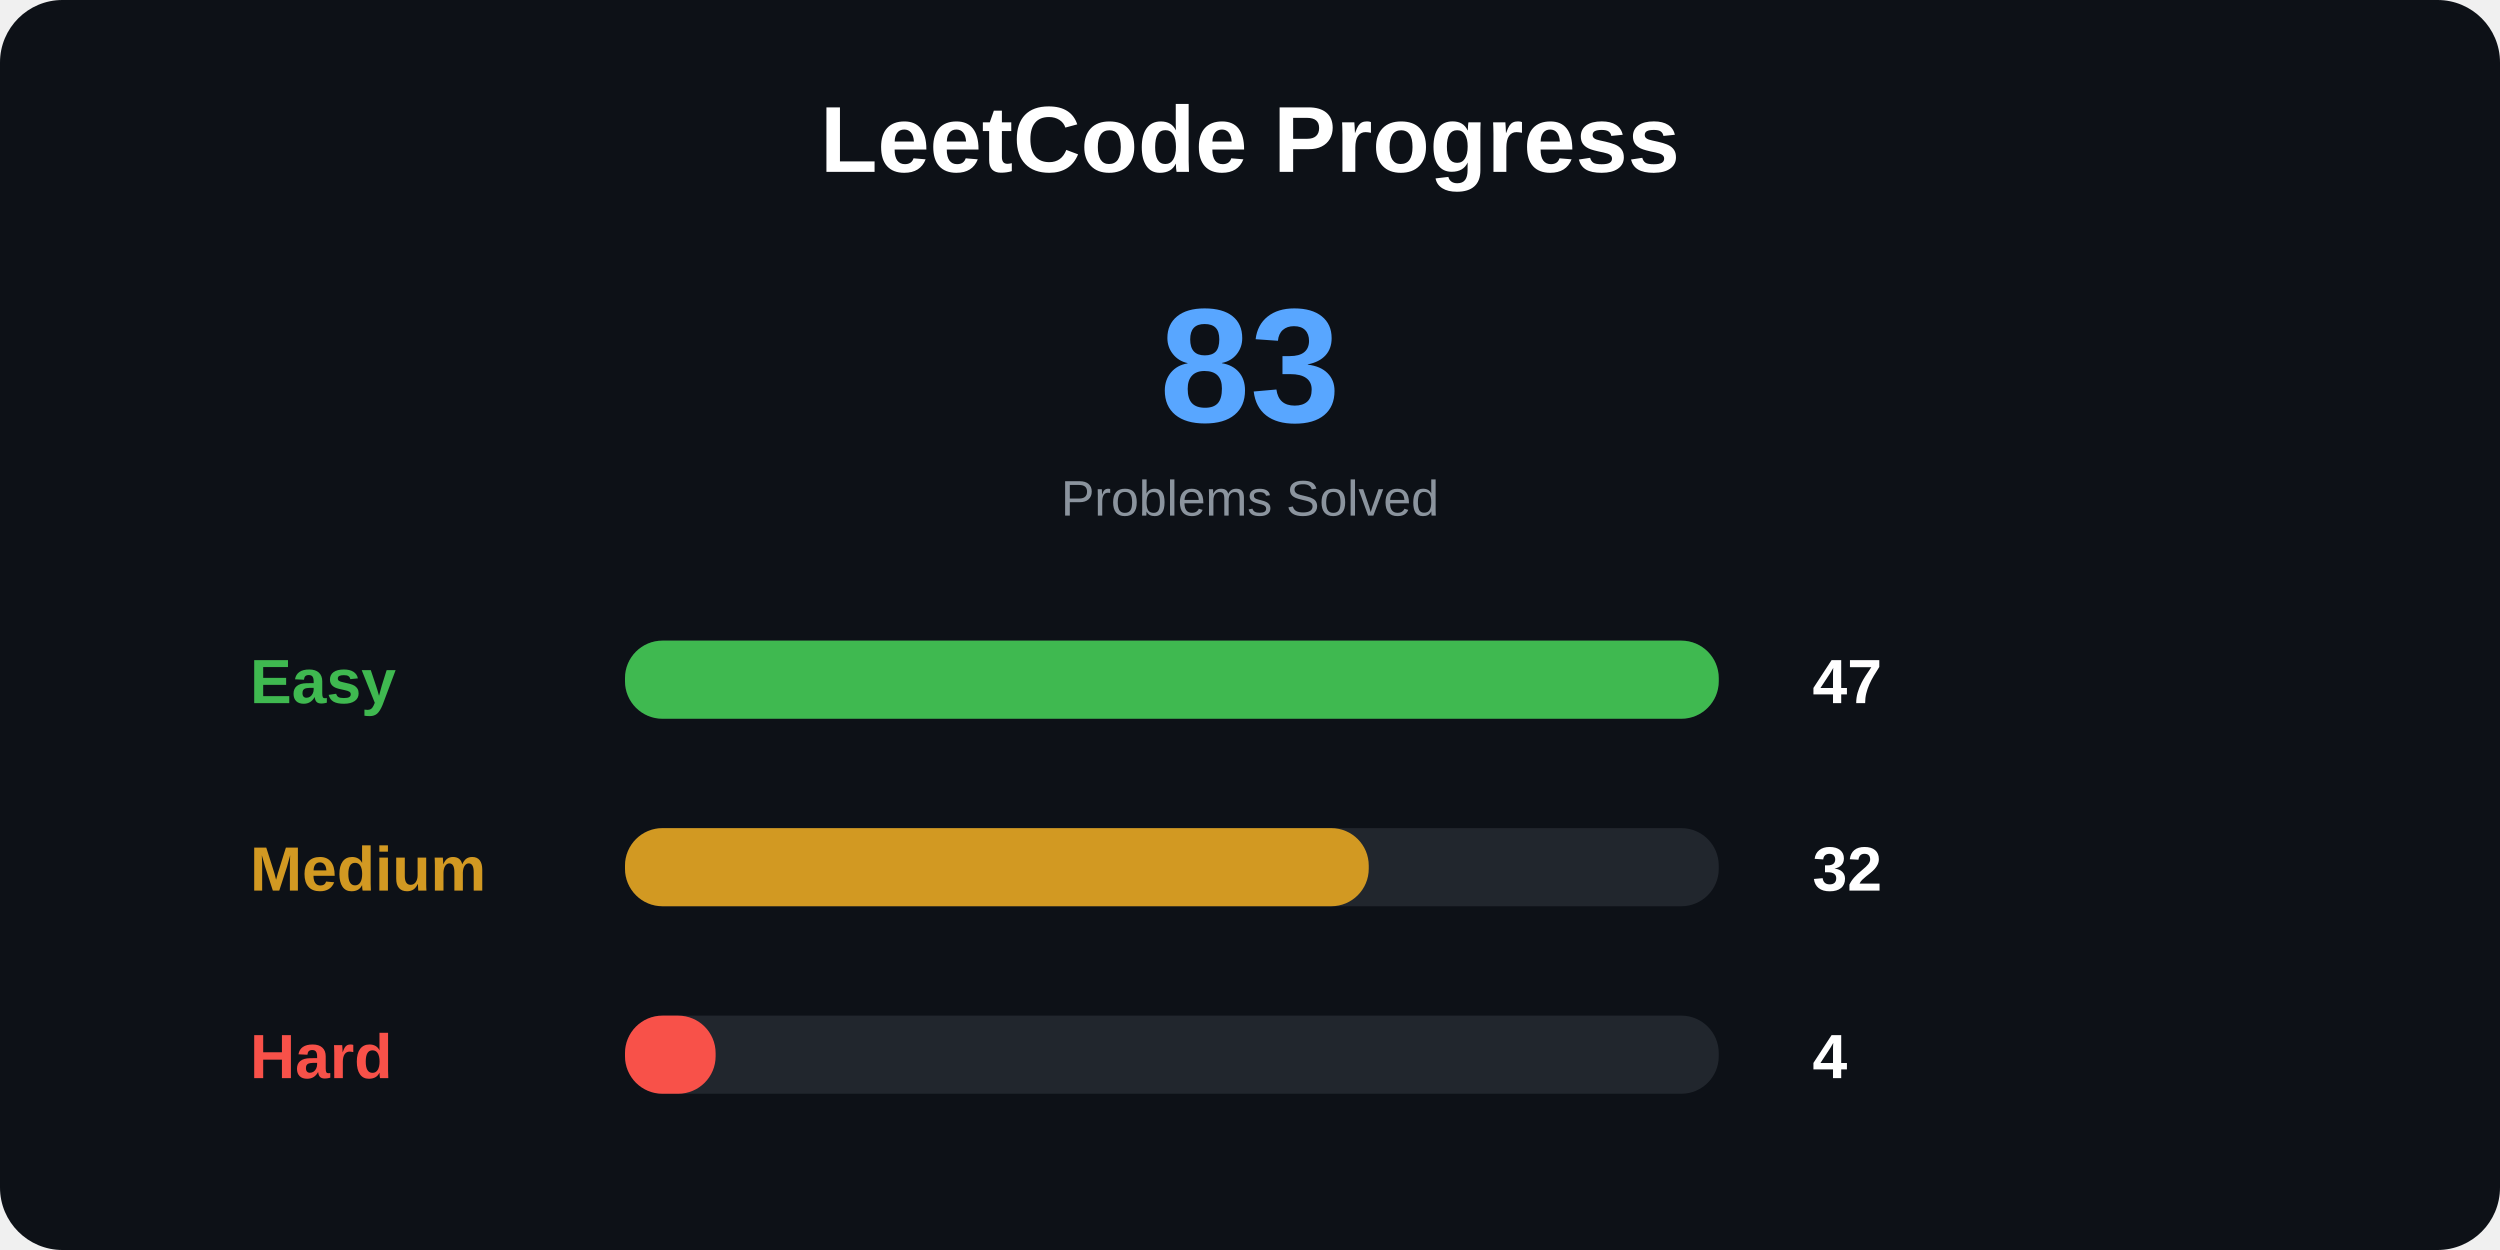
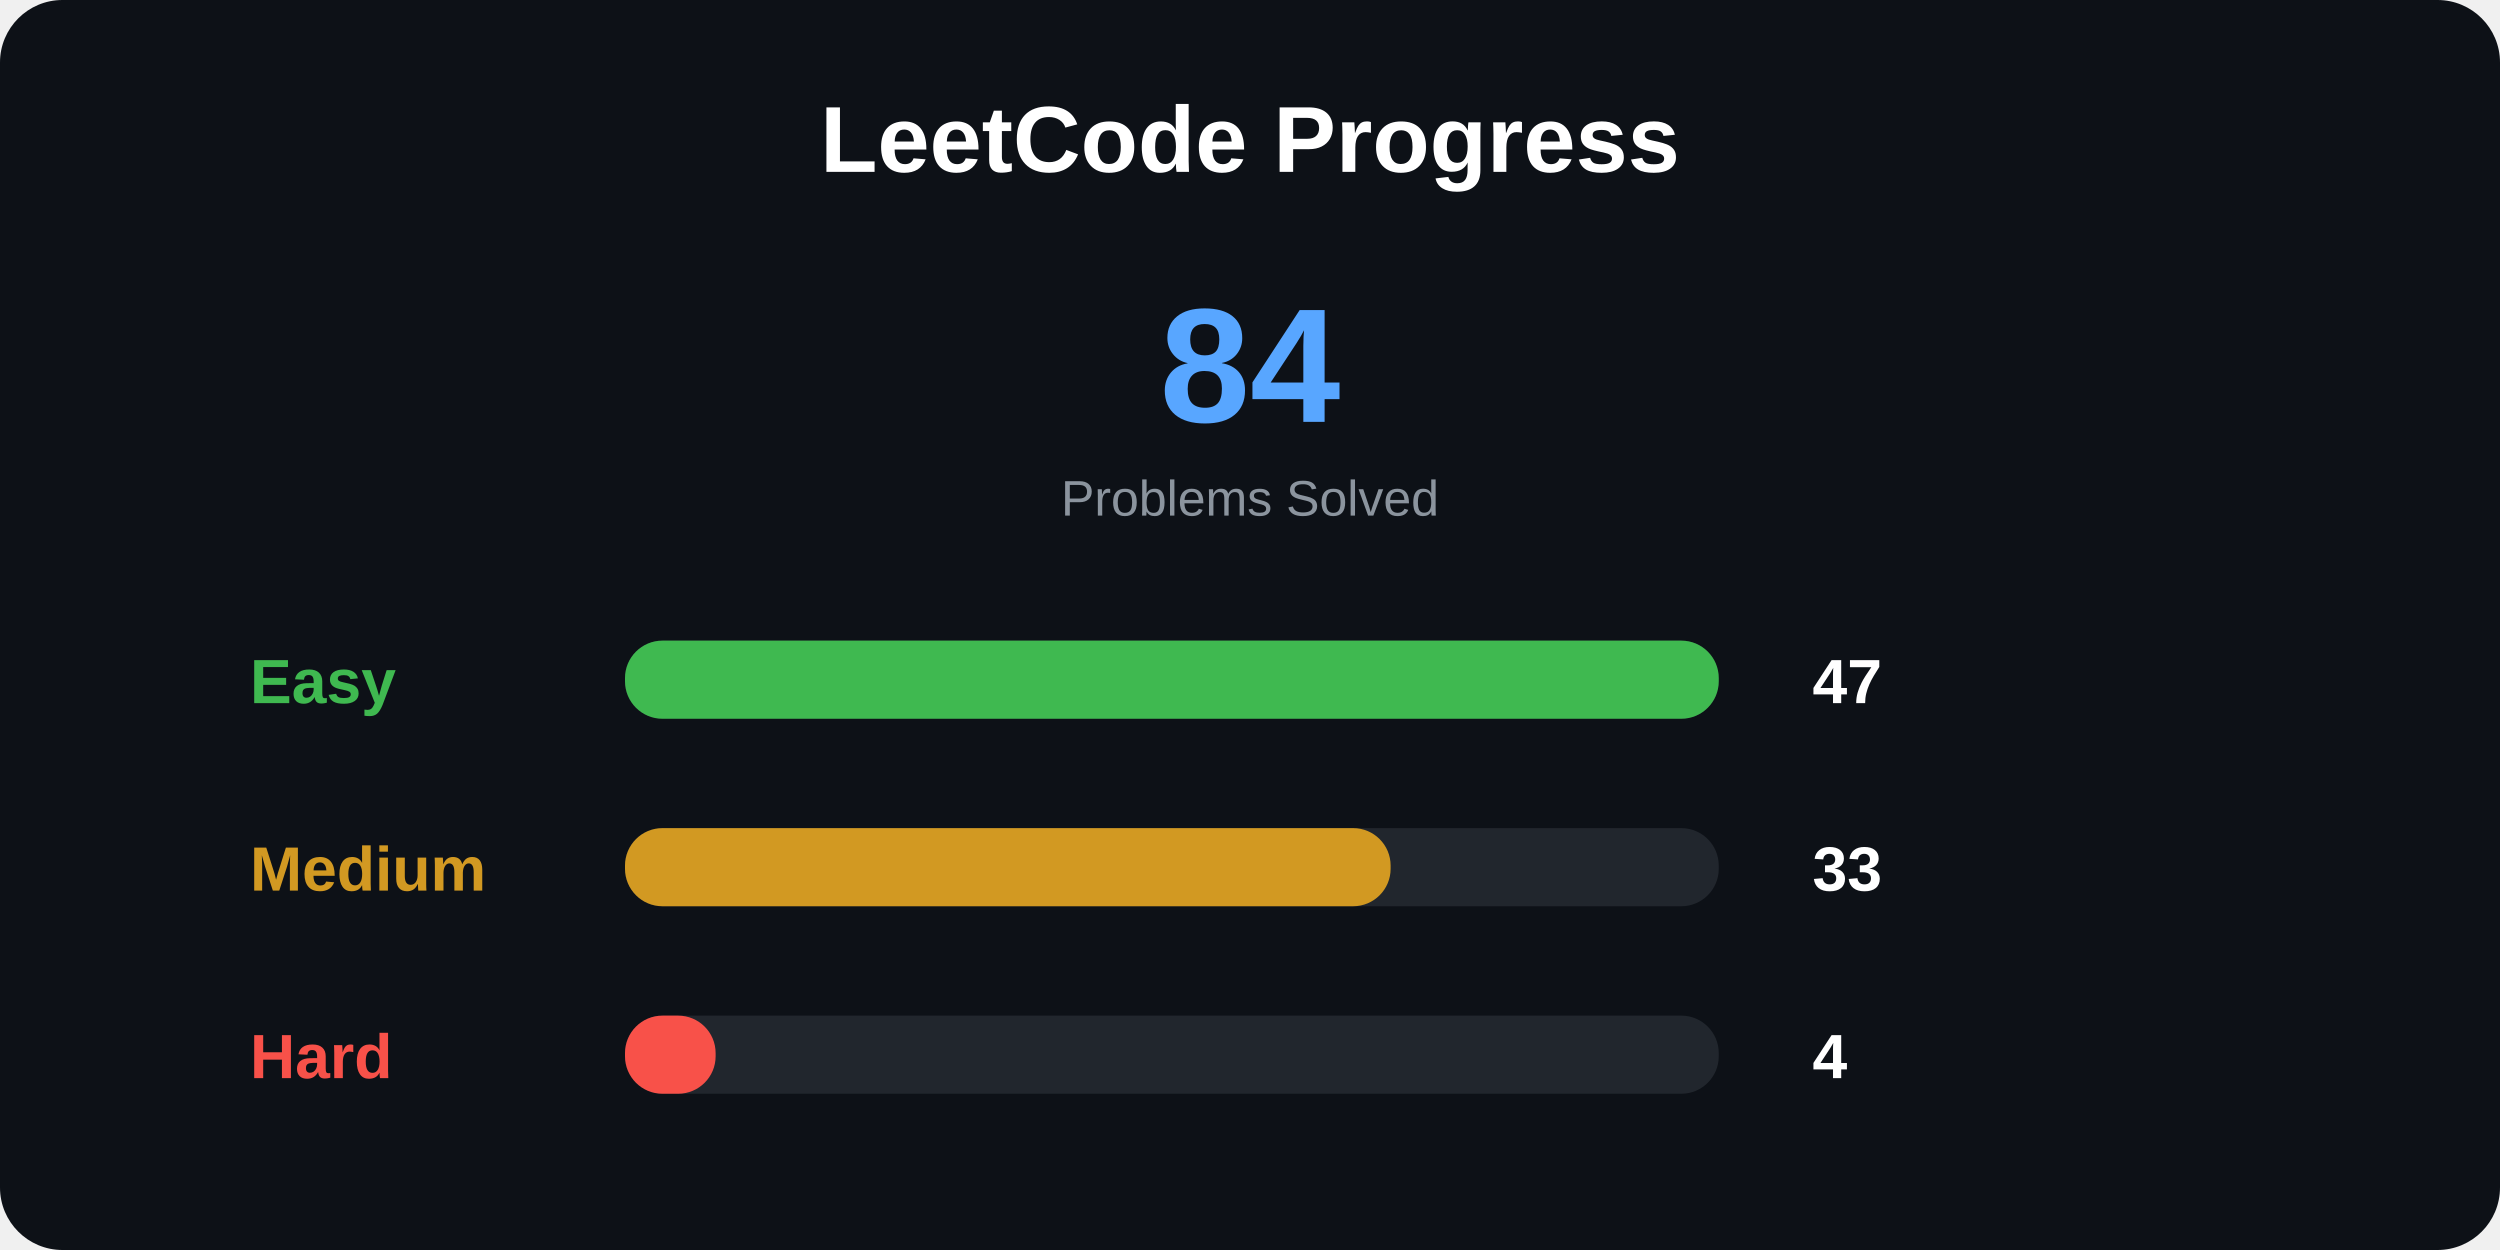
<svg xmlns="http://www.w3.org/2000/svg" width="800" height="400">
  <style>
.title {
    font: bold 30px Arial;
}

.total {
    font: bold 52px Arial;
}

.label {
    font: bold 20px Arial;
}

.number {
    font: bold 20px Arial;
}

.small {
    font: 16px Arial;
}
</style>
  <rect width="100%" height="100%" rx="20" fill="#0d1117" />
  <text x="400" y="55" text-anchor="middle" class="title" fill="white">
LeetCode Progress
</text>
  <text x="400" y="135" text-anchor="middle" class="total" fill="#58a6ff">
- 83
+ 84
</text>
  <text x="400" y="165" text-anchor="middle" class="small" fill="#8b949e">
Problems Solved
</text>
  <text x="80" y="225" class="label" fill="#3fb950">
Easy
</text>
  <rect x="200" y="205" width="350" height="25" rx="12" fill="#21262d" />
  <rect x="200" y="205" width="350" height="25" rx="12" fill="#3fb950" />
  <text x="580" y="225" class="number" fill="white">
47
</text>
  <text x="80" y="285" class="label" fill="#d29922">
Medium
</text>
  <rect x="200" y="265" width="350" height="25" rx="12" fill="#21262d" />
-   <rect x="200" y="265" width="238" height="25" rx="12" fill="#d29922" />
+   <rect x="200" y="265" width="245" height="25" rx="12" fill="#d29922" />
  <text x="580" y="285" class="number" fill="white">
- 32
+ 33
</text>
  <text x="80" y="345" class="label" fill="#f85149">
Hard
</text>
  <rect x="200" y="325" width="350" height="25" rx="12" fill="#21262d" />
  <rect x="200" y="325" width="29" height="25" rx="12" fill="#f85149" />
  <text x="580" y="345" class="number" fill="white">
4
</text>
</svg>
